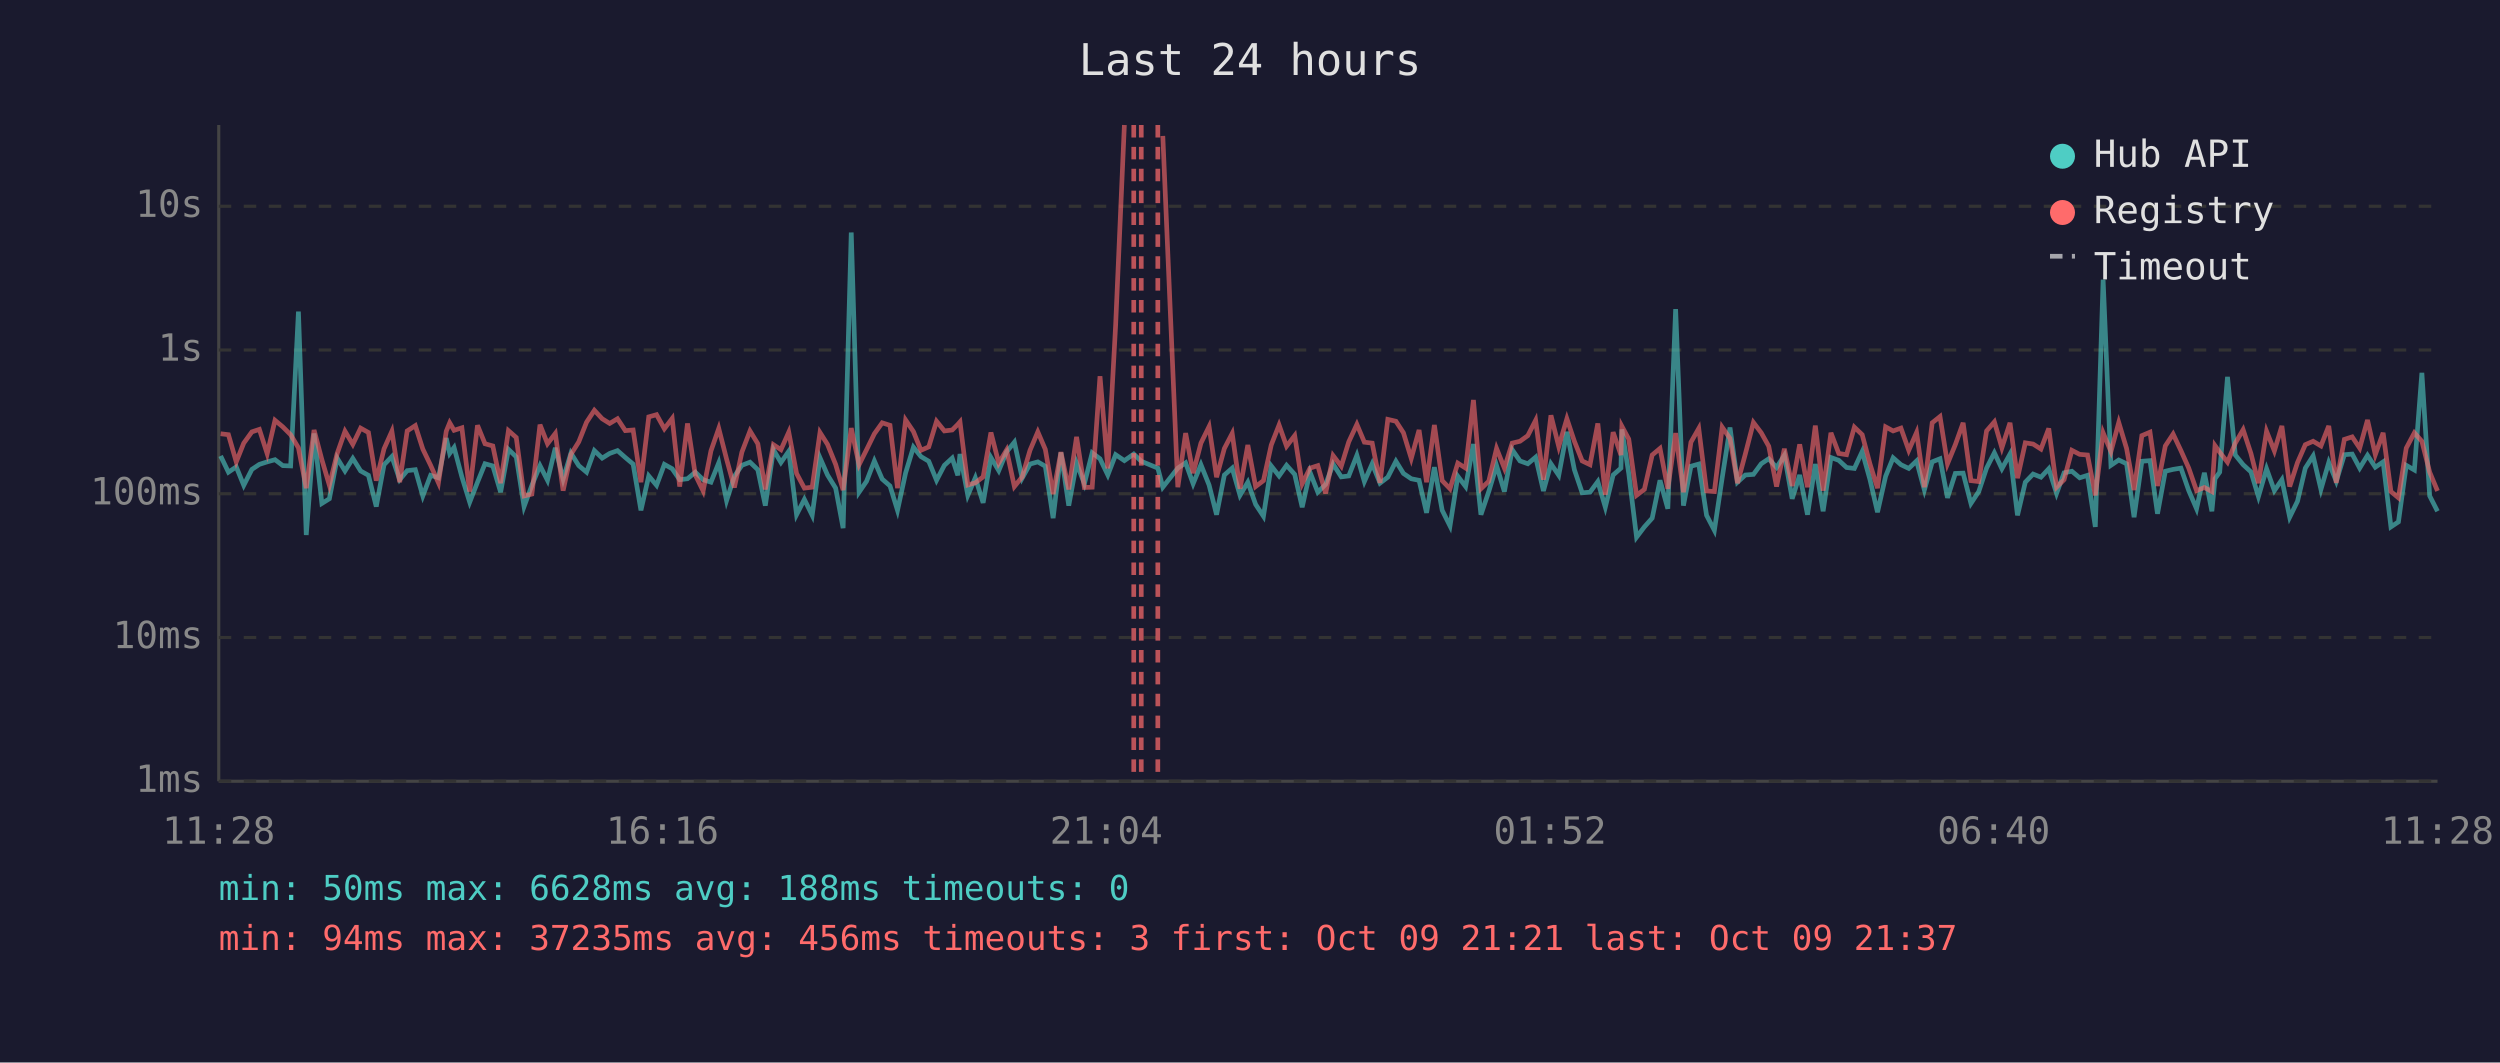
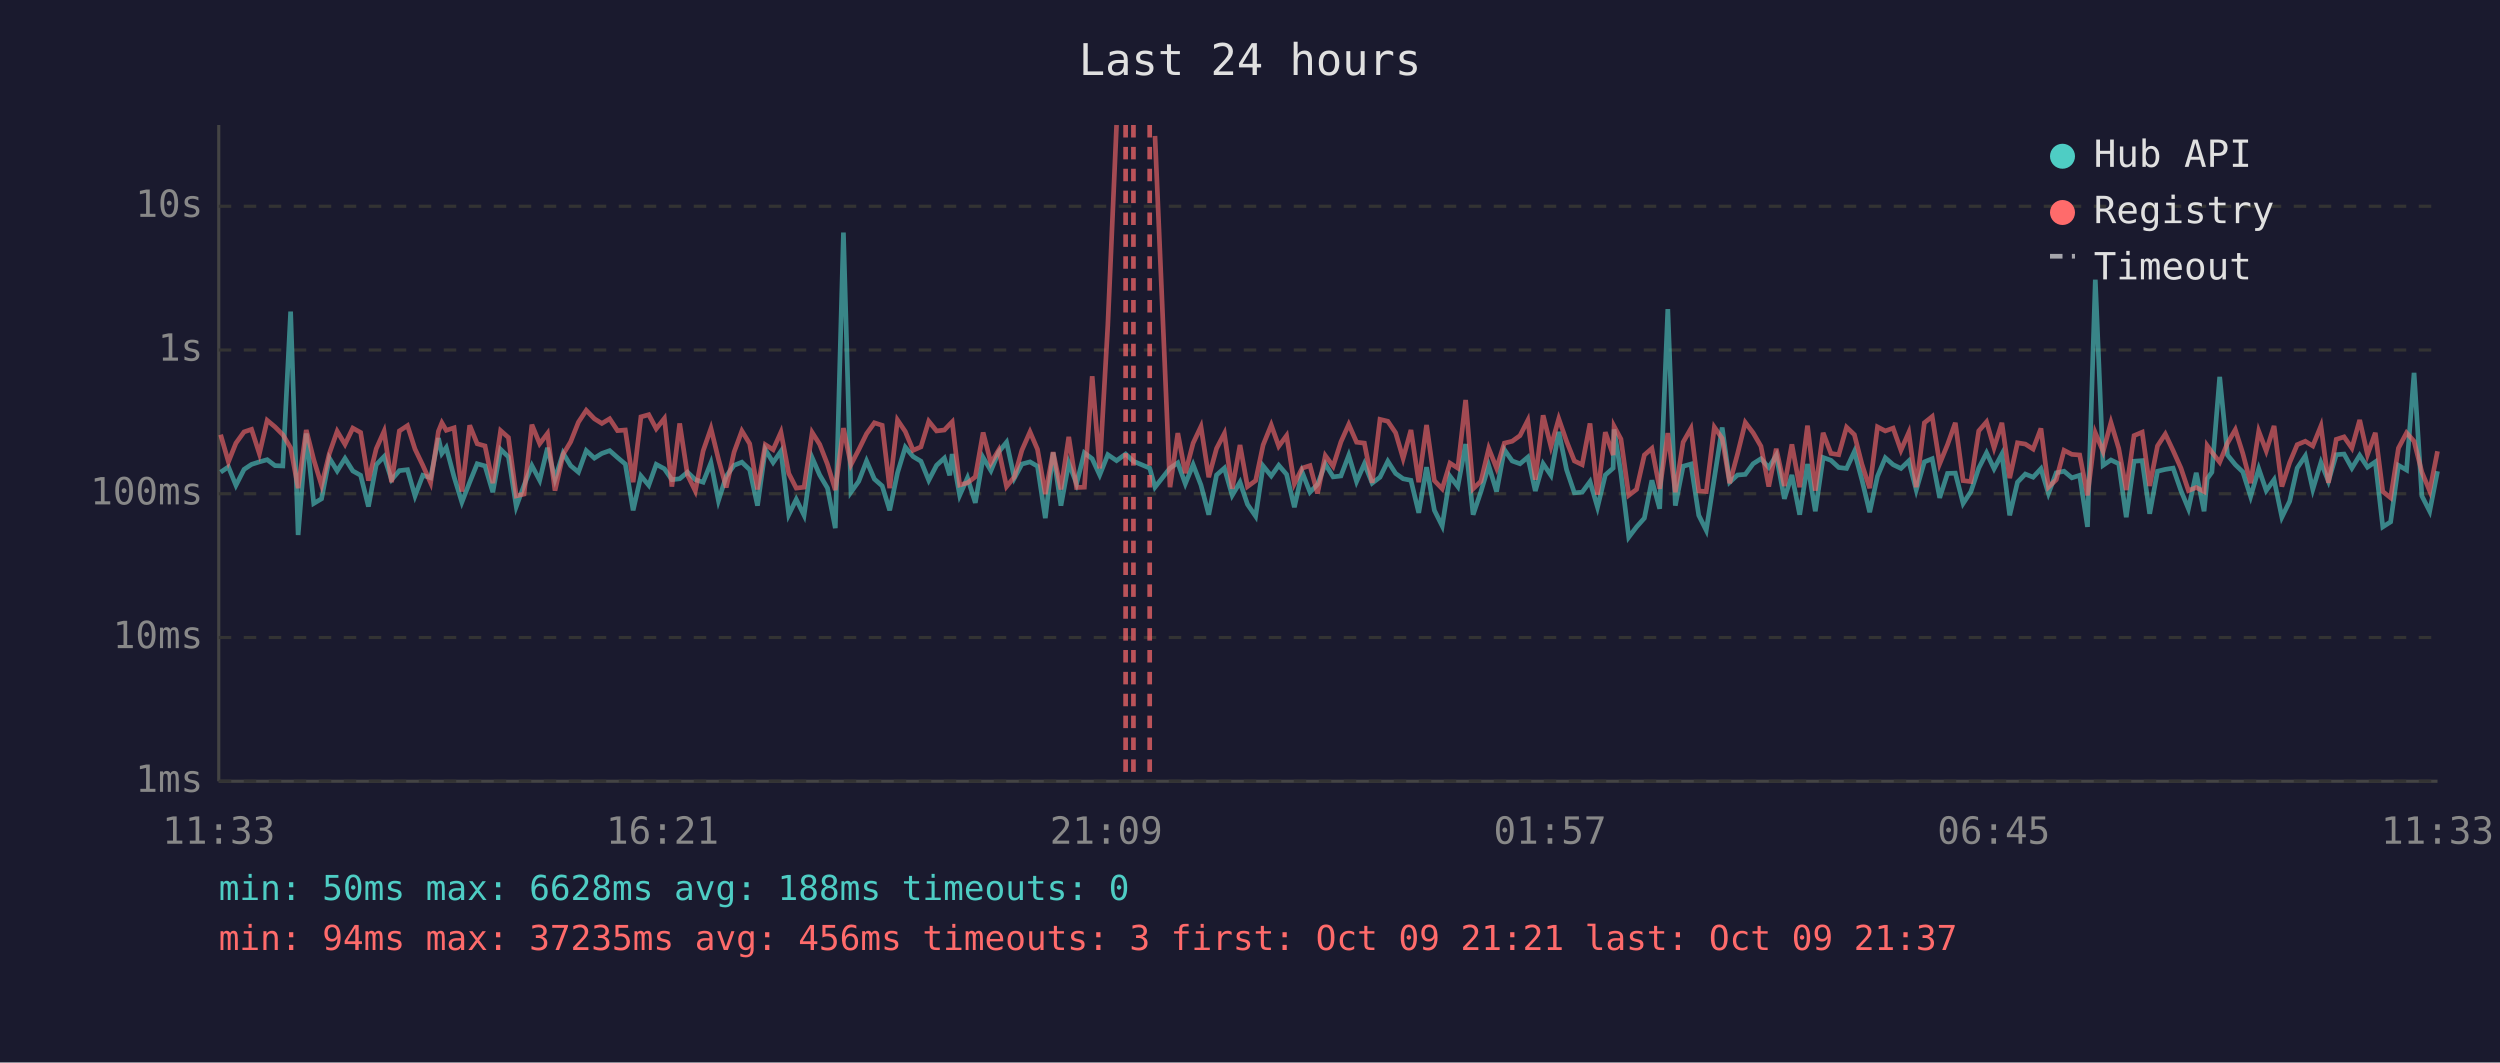
<svg xmlns="http://www.w3.org/2000/svg" viewBox="0 0 800 340" font-family="monospace" font-size="12">
  <rect width="800" height="340" fill="#1a1a2e" />
  <text x="400" y="24" fill="#e0e0e0" font-size="14" text-anchor="middle">Last 24 hours</text>
  <line x1="70" y1="40" x2="70" y2="250" stroke="#444" stroke-width="1" />
  <line x1="70" y1="250" x2="780" y2="250" stroke="#444" stroke-width="1" />
  <line x1="70" y1="250" x2="780" y2="250" stroke="#333" stroke-width="1" stroke-dasharray="4" />
  <text x="65" y="250" fill="#888" text-anchor="end" dominant-baseline="middle">1ms</text>
  <line x1="70" y1="204" x2="780" y2="204" stroke="#333" stroke-width="1" stroke-dasharray="4" />
  <text x="65" y="204" fill="#888" text-anchor="end" dominant-baseline="middle">10ms</text>
  <line x1="70" y1="158" x2="780" y2="158" stroke="#333" stroke-width="1" stroke-dasharray="4" />
  <text x="65" y="158" fill="#888" text-anchor="end" dominant-baseline="middle">100ms</text>
  <line x1="70" y1="112" x2="780" y2="112" stroke="#333" stroke-width="1" stroke-dasharray="4" />
  <text x="65" y="112" fill="#888" text-anchor="end" dominant-baseline="middle">1s</text>
  <line x1="70" y1="66" x2="780" y2="66" stroke="#333" stroke-width="1" stroke-dasharray="4" />
  <text x="65" y="66" fill="#888" text-anchor="end" dominant-baseline="middle">10s</text>
-   <text x="70" y="270" fill="#888" text-anchor="middle">11:28</text>
-   <text x="212" y="270" fill="#888" text-anchor="middle">16:16</text>
-   <text x="354" y="270" fill="#888" text-anchor="middle">21:04</text>
-   <text x="496" y="270" fill="#888" text-anchor="middle">01:52</text>
-   <text x="638" y="270" fill="#888" text-anchor="middle">06:40</text>
-   <text x="780" y="270" fill="#888" text-anchor="middle">11:28</text>
-   <polyline points="70.6,145.9 73.1,151.1 75.6,149.4 78.0,155.3 80.6,150.2 83.0,148.6 85.5,147.8 88.0,147.1 90.5,149.0 93.0,149.1 95.5,99.7 98.0,171.2 100.5,138.7 103.0,161.1 105.4,159.6 107.9,146.6 110.4,150.7 112.9,146.7 115.4,150.7 117.9,152.1 120.4,162.1 122.9,148.7 125.4,146.1 127.9,153.5 130.3,150.6 132.9,150.3 135.3,158.7 137.8,152.1 140.3,152.9 142.8,140.2 143.9,145.1 145.3,143.2 147.8,152.6 150.3,160.7 152.8,154.3 155.2,148.4 157.7,149.1 160.2,157.5 162.7,143.8 165.2,146.2 167.7,162.1 170.2,155.3 172.8,149.0 175.2,153.7 177.7,143.3 180.2,153.3 182.7,145.0 185.2,149.0 187.7,151.1 190.2,144.2 192.7,146.6 195.1,145.1 197.6,144.2 200.1,146.4 202.6,148.5 205.1,163.3 207.6,152.3 210.1,155.3 212.6,148.6 215.1,150.0 217.5,153.5 220.0,153.2 222.5,151.1 225.0,153.5 227.5,154.3 230.0,148.1 232.5,160.2 235.0,152.4 237.4,148.9 240.0,147.9 242.5,150.3 244.9,161.8 247.5,143.9 249.9,148.0 252.4,144.4 254.9,164.7 257.4,159.8 259.9,164.9 262.4,146.5 264.8,152.0 267.4,156.2 269.8,169.0 272.4,74.4 274.9,157.5 277.3,154.0 279.8,147.5 282.3,153.3 284.8,155.5 287.2,163.3 289.8,151.3 292.3,143.1 294.7,146.1 297.2,147.6 299.7,153.7 302.2,148.9 304.7,146.6 306.5,152.1 307.2,145.3 309.7,158.5 312.1,152.9 314.6,160.9 317.1,146.4 319.6,150.6 322.1,144.6 324.6,141.5 327.1,153.0 329.6,148.5 332.1,147.8 334.5,149.2 337.0,165.8 339.5,144.8 342.0,161.8 344.5,148.2 347.0,154.8 349.5,144.9 352.0,146.8 354.5,152.0 357.0,145.5 359.8,147.4 362.8,145.3 365.2,147.6 370.5,149.8 372.1,155.9 376.9,149.8 379.4,148.1 381.8,154.8 384.3,148.7 386.9,155.2 389.3,164.7 391.8,152.0 394.3,149.8 396.8,158.5 399.3,154.3 401.8,161.4 404.3,165.2 406.8,149.1 409.3,152.3 411.7,148.9 414.3,151.8 416.7,162.3 419.2,151.1 421.7,157.5 424.2,155.0 426.6,148.5 429.2,152.6 431.6,152.3 434.2,145.7 436.6,154.1 439.1,148.4 441.6,154.6 444.1,152.7 446.7,147.6 449.1,151.5 451.6,153.2 454.1,153.7 456.5,164.1 459.0,149.5 461.5,163.3 464.0,168.3 466.5,152.4 469.0,155.7 471.5,142.1 473.9,164.7 476.4,157.3 478.9,149.0 481.4,157.3 483.9,143.9 486.4,147.5 488.9,148.4 491.4,146.3 493.9,157.1 496.3,148.4 498.8,152.1 501.4,138.2 503.8,150.3 506.3,157.7 508.8,157.5 511.3,154.1 513.7,162.3 516.2,152.0 518.7,149.8 519.0,137.4 521.2,151.5 523.7,171.9 526.2,168.6 528.7,165.8 531.2,153.7 533.7,162.8 536.2,98.9 538.7,161.8 541.1,149.2 543.6,148.5 546.1,164.9 548.6,169.7 551.1,152.9 553.6,136.8 556.0,154.3 558.5,152.0 561.1,151.8 563.6,148.4 566.0,146.8 568.5,149.6 571.0,145.7 573.5,159.6 575.9,152.0 578.4,164.7 580.9,148.5 583.4,163.6 585.9,146.4 588.4,147.3 590.9,149.6 593.4,149.9 595.9,144.5 598.4,153.5 600.8,163.9 603.4,152.4 605.8,146.5 608.3,148.7 610.8,149.9 613.3,147.5 615.8,156.8 618.3,147.8 620.8,146.8 623.2,159.3 625.7,151.5 628.2,151.4 630.7,161.1 633.2,157.3 635.7,149.8 638.2,144.9 640.6,150.0 643.2,145.3 645.6,164.9 648.1,154.3 650.6,151.7 653.1,152.7 655.6,150.0 658.1,157.9 660.5,151.3 663.0,150.8 665.5,152.9 668.0,152.1 670.5,168.6 673.0,89.5 675.5,148.9 678.0,147.2 680.5,148.4 682.9,165.5 685.4,147.6 688.0,147.4 690.4,164.4 692.9,150.8 695.4,150.2 697.9,149.8 700.4,157.0 702.9,162.8 705.4,151.3 707.8,163.6 708.8,153.2 710.3,151.1 712.8,120.6 715.3,145.6 717.8,148.7 720.3,151.0 722.7,158.9 725.3,150.0 727.8,157.0 730.2,153.5 732.7,165.5 735.2,160.4 737.7,149.8 740.2,145.9 742.7,156.6 745.2,148.0 747.6,154.0 750.2,145.5 752.7,145.3 755.1,149.8 757.6,145.7 760.1,149.5 762.6,147.8 765.1,168.6 767.5,167.0 770.0,148.9 772.6,150.4 775.0,119.3 777.5,158.7 780.0,163.6" fill="none" stroke="#4ecdc4" stroke-width="1.5" opacity="0.6" />
-   <polyline points="70.6,138.8 73.1,139.1 75.6,147.8 78.0,141.8 80.6,138.2 83.0,137.4 85.5,145.2 88.0,134.5 90.5,136.6 93.0,139.1 95.5,143.3 98.0,156.2 100.5,137.6 103.0,147.1 105.4,155.3 107.9,145.1 110.4,138.0 112.9,142.2 115.4,137.0 117.9,138.4 120.4,153.8 122.9,143.6 125.4,138.0 127.9,154.3 130.3,137.9 132.9,136.2 135.3,143.7 137.8,148.9 140.3,154.5 142.8,138.0 143.9,135.3 145.3,137.7 147.8,136.9 150.3,157.3 152.8,136.1 155.2,142.0 157.7,142.7 160.2,154.6 162.7,137.8 165.2,140.0 167.7,158.7 170.2,158.1 172.8,135.9 175.2,142.0 177.7,138.7 180.2,157.0 182.7,145.4 185.2,141.4 187.7,135.1 190.2,131.3 192.7,134.0 195.1,135.5 197.6,134.0 200.1,137.8 202.6,137.6 205.1,154.3 207.6,133.4 210.1,132.7 212.6,137.2 215.1,133.9 217.5,155.7 220.0,135.5 222.5,152.0 225.0,157.1 227.5,144.3 230.0,137.1 232.5,146.9 235.0,156.0 237.4,144.7 240.0,137.9 242.5,142.0 244.9,156.6 247.5,142.3 249.9,143.9 252.4,138.3 254.9,151.5 257.4,156.2 259.9,155.9 262.4,138.4 264.8,142.2 267.4,148.6 269.8,156.8 272.4,137.0 274.9,148.7 277.3,143.9 279.8,138.8 282.3,135.3 284.8,136.1 287.2,156.2 289.8,134.4 292.3,138.1 294.7,144.1 297.2,143.0 299.7,134.8 302.2,137.9 304.7,137.6 306.5,135.8 307.2,135.0 309.7,155.2 312.1,154.5 314.6,152.6 317.1,138.4 319.6,148.2 322.1,144.0 324.6,155.7 327.1,152.6 329.6,144.1 332.1,138.2 334.5,143.8 337.0,158.1 339.5,144.7 342.0,156.6 344.5,139.8 347.0,156.0 349.5,155.9 352.0,120.4 354.5,149.9 357.0,104.1 359.8,40.0" fill="none" stroke="#ff6b6b" stroke-width="1.5" opacity="0.6" />
-   <polyline points="372.1,43.5 376.9,155.9 379.4,138.6 381.8,151.4 384.3,141.8 386.9,136.5 389.3,152.7 391.8,143.5 394.3,138.7 396.8,156.4 399.3,142.4 401.8,155.7 404.3,153.8 406.8,142.4 409.3,136.0 411.7,142.8 414.3,139.4 416.7,154.8 419.2,149.8 421.7,149.0 424.2,157.9 426.6,145.8 429.2,149.2 431.6,141.4 434.2,135.8 436.6,141.5 439.1,141.8 441.6,154.5 444.1,134.2 446.7,134.8 449.1,138.5 451.6,146.7 454.1,137.6 456.5,154.3 459.0,136.0 461.5,153.8 464.0,156.4 466.5,148.2 469.0,149.8 471.5,128.0 473.9,156.4 476.4,154.0 478.9,143.5 481.4,149.8 483.9,141.8 486.4,141.2 488.9,139.4 491.4,134.5 493.9,153.5 496.3,132.9 498.8,142.9 501.4,134.0 503.8,141.2 506.3,147.5 508.8,148.7 511.3,135.5 513.7,158.3 516.2,138.3 518.7,145.6 519.0,136.4 521.2,140.5 523.7,158.5 526.2,156.6 528.7,145.6 531.2,143.5 533.7,156.4 536.2,138.6 538.7,157.5 541.1,141.5 543.6,137.1 546.1,157.1 548.6,157.3 551.1,136.7 553.6,140.3 556.0,154.6 558.5,145.3 561.1,135.2 563.6,138.5 566.0,142.8 568.5,155.7 571.0,143.6 573.5,155.5 575.9,142.2 578.4,155.9 580.9,136.2 583.4,157.0 585.9,138.5 588.4,145.1 590.9,145.5 593.4,136.7 595.9,139.1 598.4,148.5 600.8,156.2 603.4,136.6 605.8,137.9 608.3,137.0 610.8,144.1 613.3,138.4 615.8,155.9 618.3,135.3 620.8,133.3 623.2,148.4 625.7,142.3 628.2,135.3 630.7,153.8 633.2,154.1 635.7,137.9 638.2,135.0 640.6,143.3 643.2,135.3 645.6,153.0 648.1,141.7 650.6,142.1 653.1,143.7 655.6,137.1 658.1,155.9 660.5,153.5 663.0,144.1 665.5,145.4 668.0,145.6 670.5,158.5 673.0,138.5 675.5,144.5 678.0,135.2 680.5,143.5 682.9,156.8 685.4,139.4 688.0,138.3 690.4,155.5 692.9,142.7 695.4,138.9 697.9,144.2 700.4,149.8 702.9,157.0 705.4,156.0 707.8,157.3 708.8,142.6 710.3,144.7 712.8,147.9 715.3,141.8 717.8,137.5 720.3,145.1 722.7,154.6 725.3,138.0 727.8,144.3 730.2,136.3 732.7,155.7 735.2,148.0 737.7,142.3 740.2,141.2 742.7,142.7 745.2,136.3 747.6,154.5 750.2,140.6 752.7,139.8 755.1,143.4 757.6,134.4 760.1,145.5 762.6,138.5 765.1,157.3 767.5,159.3 770.0,143.4 772.6,138.5 775.0,141.2 777.5,151.1 780.0,157.1" fill="none" stroke="#ff6b6b" stroke-width="1.5" opacity="0.6" />
-   <line x1="362.8" y1="40" x2="362.8" y2="250" stroke="#ff6b6b" stroke-width="1.5" stroke-dasharray="4,3" opacity="0.7" />
-   <line x1="365.2" y1="40" x2="365.2" y2="250" stroke="#ff6b6b" stroke-width="1.5" stroke-dasharray="4,3" opacity="0.7" />
-   <line x1="370.5" y1="40" x2="370.5" y2="250" stroke="#ff6b6b" stroke-width="1.5" stroke-dasharray="4,3" opacity="0.7" />
+   <text x="70" y="270" fill="#888" text-anchor="middle">11:33</text>
+   <text x="212" y="270" fill="#888" text-anchor="middle">16:21</text>
+   <text x="354" y="270" fill="#888" text-anchor="middle">21:09</text>
+   <text x="496" y="270" fill="#888" text-anchor="middle">01:57</text>
+   <text x="638" y="270" fill="#888" text-anchor="middle">06:45</text>
+   <text x="780" y="270" fill="#888" text-anchor="middle">11:33</text>
+   <polyline points="70.6,151.1 73.1,149.4 75.5,155.3 78.1,150.2 80.5,148.6 83.0,147.8 85.5,147.1 88.0,149.0 90.5,149.1 93.0,99.7 95.4,171.2 98.0,138.7 100.4,161.1 102.9,159.6 105.4,146.6 107.9,150.7 110.4,146.7 112.9,150.7 115.4,152.1 117.9,162.1 120.4,148.7 122.9,146.1 125.3,153.5 127.8,150.6 130.4,150.3 132.8,158.7 135.3,152.1 137.8,152.9 140.3,140.2 141.4,145.1 142.8,143.2 145.3,152.6 147.8,160.7 150.3,154.3 152.7,148.4 155.2,149.1 157.7,157.5 160.2,143.8 162.7,146.2 165.2,162.1 167.7,155.3 170.2,149.0 172.7,153.7 175.2,143.3 177.6,153.3 180.2,145.0 182.6,149.0 185.1,151.1 187.6,144.2 190.2,146.6 192.6,145.1 195.1,144.2 197.6,146.4 200.1,148.5 202.6,163.3 205.1,152.3 207.6,155.3 210.0,148.6 212.6,150.0 215.0,153.5 217.5,153.2 220.0,151.1 222.5,153.5 225.0,154.3 227.5,148.1 229.9,160.2 232.4,152.4 234.9,148.9 237.4,147.9 239.9,150.3 242.4,161.8 244.9,143.9 247.4,148.0 249.9,144.4 252.4,164.7 254.8,159.8 257.3,164.9 259.9,146.5 262.3,152.0 264.8,156.2 267.3,169.0 269.9,74.4 272.3,157.5 274.8,154.0 277.3,147.5 279.8,153.3 282.3,155.5 284.7,163.3 287.2,151.3 289.7,143.1 292.2,146.1 294.7,147.6 297.2,153.7 299.7,148.9 302.2,146.6 303.9,152.1 304.7,145.3 307.1,158.5 309.6,152.9 312.1,160.9 314.6,146.4 317.1,150.6 319.6,144.6 322.1,141.5 324.6,153.0 327.0,148.5 329.6,147.8 332.0,149.2 334.5,165.8 337.0,144.8 339.5,161.8 342.0,148.2 344.5,154.8 347.0,144.9 349.5,146.8 351.9,152.0 354.5,145.5 357.3,147.4 360.2,145.3 362.7,147.6 367.9,149.8 369.6,155.9 374.4,149.8 376.9,148.1 379.3,154.8 381.8,148.7 384.3,155.2 386.8,164.7 389.3,152.0 391.8,149.8 394.3,158.5 396.8,154.3 399.2,161.4 401.8,165.2 404.2,149.1 406.8,152.3 409.2,148.9 411.7,151.8 414.2,162.3 416.7,151.1 419.2,157.5 421.6,155.0 424.1,148.5 426.6,152.6 429.1,152.3 431.6,145.7 434.1,154.1 436.6,148.4 439.1,154.6 441.6,152.7 444.1,147.6 446.6,151.5 449.0,153.2 451.5,153.7 454.0,164.1 456.5,149.5 459.0,163.3 461.5,168.3 464.0,152.4 466.5,155.7 469.0,142.1 471.4,164.7 473.9,157.3 476.4,149.0 478.9,157.3 481.4,143.9 483.9,147.5 486.4,148.4 488.9,146.3 491.3,157.1 493.8,148.4 496.3,152.1 498.8,138.2 501.3,150.3 503.8,157.7 506.3,157.5 508.8,154.1 511.2,162.3 513.7,152.0 516.2,149.8 516.5,137.4 518.7,151.5 521.2,171.9 523.7,168.6 526.2,165.8 528.6,153.7 531.1,162.8 533.7,98.9 536.1,161.8 538.6,149.2 541.1,148.5 543.6,164.9 546.0,169.7 548.6,152.9 551.1,136.8 553.5,154.3 556.0,152.0 558.5,151.8 561.0,148.4 563.5,146.8 566.0,149.6 568.4,145.7 571.0,159.6 573.4,152.0 575.9,164.7 578.4,148.5 580.9,163.6 583.4,146.4 585.9,147.3 588.4,149.6 590.9,149.9 593.4,144.5 595.8,153.5 598.3,163.9 600.8,152.4 603.3,146.5 605.8,148.7 608.3,149.9 610.8,147.5 613.2,156.8 615.8,147.8 618.3,146.8 620.7,159.3 623.2,151.5 625.7,151.4 628.2,161.1 630.7,157.3 633.2,149.8 635.7,144.9 638.1,150.0 640.6,145.3 643.1,164.9 645.6,154.3 648.1,151.7 650.6,152.7 653.1,150.0 655.5,157.9 658.0,151.3 660.5,150.8 663.0,152.9 665.5,152.1 668.0,168.6 670.5,89.5 673.0,148.9 675.5,147.2 678.0,148.4 680.4,165.5 682.9,147.6 685.5,147.4 687.9,164.4 690.4,150.8 692.9,150.2 695.4,149.8 697.9,157.0 700.3,162.8 702.8,151.3 705.3,163.6 706.3,153.2 707.8,151.1 710.3,120.6 712.8,145.6 715.3,148.7 717.7,151.0 720.2,158.9 722.8,150.0 725.2,157.0 727.7,153.5 730.2,165.5 732.7,160.4 735.1,149.8 737.7,145.9 740.1,156.6 742.7,148.0 745.1,154.0 747.6,145.5 750.1,145.3 752.6,149.8 755.1,145.7 757.6,149.5 760.1,147.8 762.5,168.6 765.0,167.0 767.5,148.9 770.1,150.4 772.5,119.3 775.0,158.7 777.5,163.6 780.0,150.8" fill="none" stroke="#4ecdc4" stroke-width="1.5" opacity="0.6" />
+   <polyline points="70.6,139.1 73.1,147.8 75.5,141.8 78.1,138.2 80.5,137.4 83.0,145.2 85.5,134.5 88.0,136.6 90.5,139.1 93.0,143.3 95.4,156.2 98.0,137.6 100.4,147.1 102.9,155.3 105.4,145.1 107.9,138.0 110.4,142.2 112.9,137.0 115.4,138.4 117.9,153.8 120.4,143.6 122.9,138.0 125.3,154.3 127.8,137.9 130.4,136.2 132.8,143.7 135.3,148.9 137.8,154.5 140.3,138.0 141.4,135.3 142.8,137.7 145.3,136.9 147.8,157.3 150.3,136.1 152.7,142.0 155.2,142.7 157.7,154.6 160.2,137.8 162.7,140.0 165.2,158.7 167.7,158.1 170.2,135.9 172.7,142.0 175.2,138.7 177.6,157.0 180.2,145.4 182.6,141.4 185.1,135.1 187.6,131.3 190.2,134.0 192.6,135.5 195.1,134.0 197.6,137.8 200.1,137.6 202.6,154.3 205.1,133.4 207.6,132.7 210.0,137.2 212.6,133.9 215.0,155.7 217.5,135.5 220.0,152.0 222.5,157.1 225.0,144.3 227.5,137.1 229.9,146.9 232.4,156.0 234.9,144.7 237.4,137.9 239.9,142.0 242.4,156.6 244.9,142.3 247.4,143.9 249.9,138.3 252.4,151.5 254.8,156.2 257.3,155.9 259.9,138.4 262.3,142.2 264.8,148.6 267.3,156.8 269.9,137.0 272.3,148.7 274.8,143.9 277.3,138.8 279.8,135.3 282.3,136.1 284.7,156.2 287.2,134.4 289.7,138.1 292.2,144.1 294.7,143.0 297.2,134.8 299.7,137.9 302.2,137.6 303.9,135.8 304.7,135.0 307.1,155.2 309.6,154.5 312.1,152.6 314.6,138.4 317.1,148.2 319.6,144.0 322.1,155.7 324.6,152.6 327.0,144.1 329.6,138.2 332.0,143.8 334.5,158.1 337.0,144.7 339.5,156.6 342.0,139.8 344.5,156.0 347.0,155.9 349.5,120.4 351.9,149.9 354.5,104.1 357.3,40.0" fill="none" stroke="#ff6b6b" stroke-width="1.5" opacity="0.6" />
+   <polyline points="369.6,43.5 374.4,155.9 376.9,138.6 379.3,151.4 381.8,141.8 384.3,136.5 386.8,152.7 389.3,143.5 391.8,138.7 394.3,156.4 396.8,142.4 399.2,155.7 401.8,153.8 404.2,142.4 406.8,136.0 409.2,142.8 411.7,139.4 414.2,154.8 416.7,149.8 419.2,149.0 421.6,157.9 424.1,145.8 426.6,149.2 429.1,141.4 431.6,135.8 434.1,141.5 436.6,141.8 439.1,154.5 441.6,134.2 444.1,134.8 446.6,138.5 449.0,146.7 451.5,137.6 454.0,154.3 456.5,136.0 459.0,153.8 461.5,156.4 464.0,148.2 466.5,149.8 469.0,128.0 471.4,156.4 473.9,154.0 476.4,143.5 478.9,149.8 481.4,141.8 483.9,141.2 486.4,139.4 488.9,134.5 491.3,153.5 493.8,132.9 496.3,142.9 498.8,134.0 501.3,141.2 503.8,147.5 506.3,148.7 508.8,135.5 511.2,158.3 513.7,138.3 516.2,145.6 516.5,136.4 518.7,140.5 521.2,158.5 523.7,156.6 526.2,145.6 528.6,143.5 531.1,156.4 533.7,138.6 536.1,157.5 538.6,141.5 541.1,137.1 543.6,157.1 546.0,157.3 548.6,136.7 551.1,140.3 553.5,154.6 556.0,145.3 558.5,135.2 561.0,138.5 563.5,142.8 566.0,155.7 568.4,143.6 571.0,155.5 573.4,142.2 575.9,155.9 578.4,136.2 580.9,157.0 583.4,138.5 585.9,145.1 588.4,145.5 590.9,136.7 593.4,139.1 595.8,148.5 598.3,156.2 600.8,136.6 603.3,137.9 605.8,137.0 608.3,144.1 610.8,138.4 613.2,155.9 615.8,135.3 618.3,133.3 620.7,148.4 623.2,142.3 625.7,135.3 628.2,153.8 630.7,154.1 633.2,137.9 635.7,135.0 638.1,143.3 640.6,135.3 643.1,153.0 645.6,141.7 648.1,142.1 650.6,143.7 653.1,137.1 655.5,155.9 658.0,153.5 660.5,144.1 663.0,145.4 665.5,145.6 668.0,158.5 670.5,138.5 673.0,144.5 675.5,135.2 678.0,143.5 680.4,156.8 682.9,139.4 685.5,138.3 687.9,155.5 690.4,142.7 692.9,138.9 695.4,144.2 697.9,149.8 700.3,157.0 702.8,156.0 705.3,157.3 706.3,142.6 707.8,144.7 710.3,147.9 712.8,141.8 715.3,137.5 717.7,145.1 720.2,154.6 722.8,138.0 725.2,144.3 727.7,136.3 730.2,155.7 732.7,148.0 735.1,142.3 737.7,141.2 740.1,142.7 742.7,136.3 745.1,154.5 747.6,140.6 750.1,139.8 752.6,143.4 755.1,134.4 757.6,145.5 760.1,138.5 762.5,157.3 765.0,159.3 767.5,143.4 770.1,138.5 772.5,141.2 775.0,151.1 777.5,157.1 780.0,144.4" fill="none" stroke="#ff6b6b" stroke-width="1.5" opacity="0.6" />
+   <line x1="360.2" y1="40" x2="360.2" y2="250" stroke="#ff6b6b" stroke-width="1.5" stroke-dasharray="4,3" opacity="0.7" />
+   <line x1="362.7" y1="40" x2="362.7" y2="250" stroke="#ff6b6b" stroke-width="1.5" stroke-dasharray="4,3" opacity="0.7" />
+   <line x1="367.9" y1="40" x2="367.9" y2="250" stroke="#ff6b6b" stroke-width="1.5" stroke-dasharray="4,3" opacity="0.7" />
  <circle cx="660" cy="50" r="4" fill="#4ecdc4" />
  <text x="670" y="50" fill="#e0e0e0" dominant-baseline="middle">Hub API</text>
  <circle cx="660" cy="68" r="4" fill="#ff6b6b" />
  <text x="670" y="68" fill="#e0e0e0" dominant-baseline="middle">Registry</text>
  <line x1="656" y1="82" x2="664" y2="82" stroke="#e0e0e0" stroke-width="1.5" stroke-dasharray="4,3" opacity="0.7" />
  <text x="670" y="86" fill="#e0e0e0" dominant-baseline="middle">Timeout</text>
  <text x="70" y="288" fill="#4ecdc4" font-size="11">min: 50ms  max: 6628ms  avg: 188ms  timeouts: 0</text>
  <text x="70" y="304" fill="#ff6b6b" font-size="11">min: 94ms  max: 37235ms  avg: 456ms  timeouts: 3  first: Oct 09 21:21  last: Oct 09 21:37</text>
</svg>
